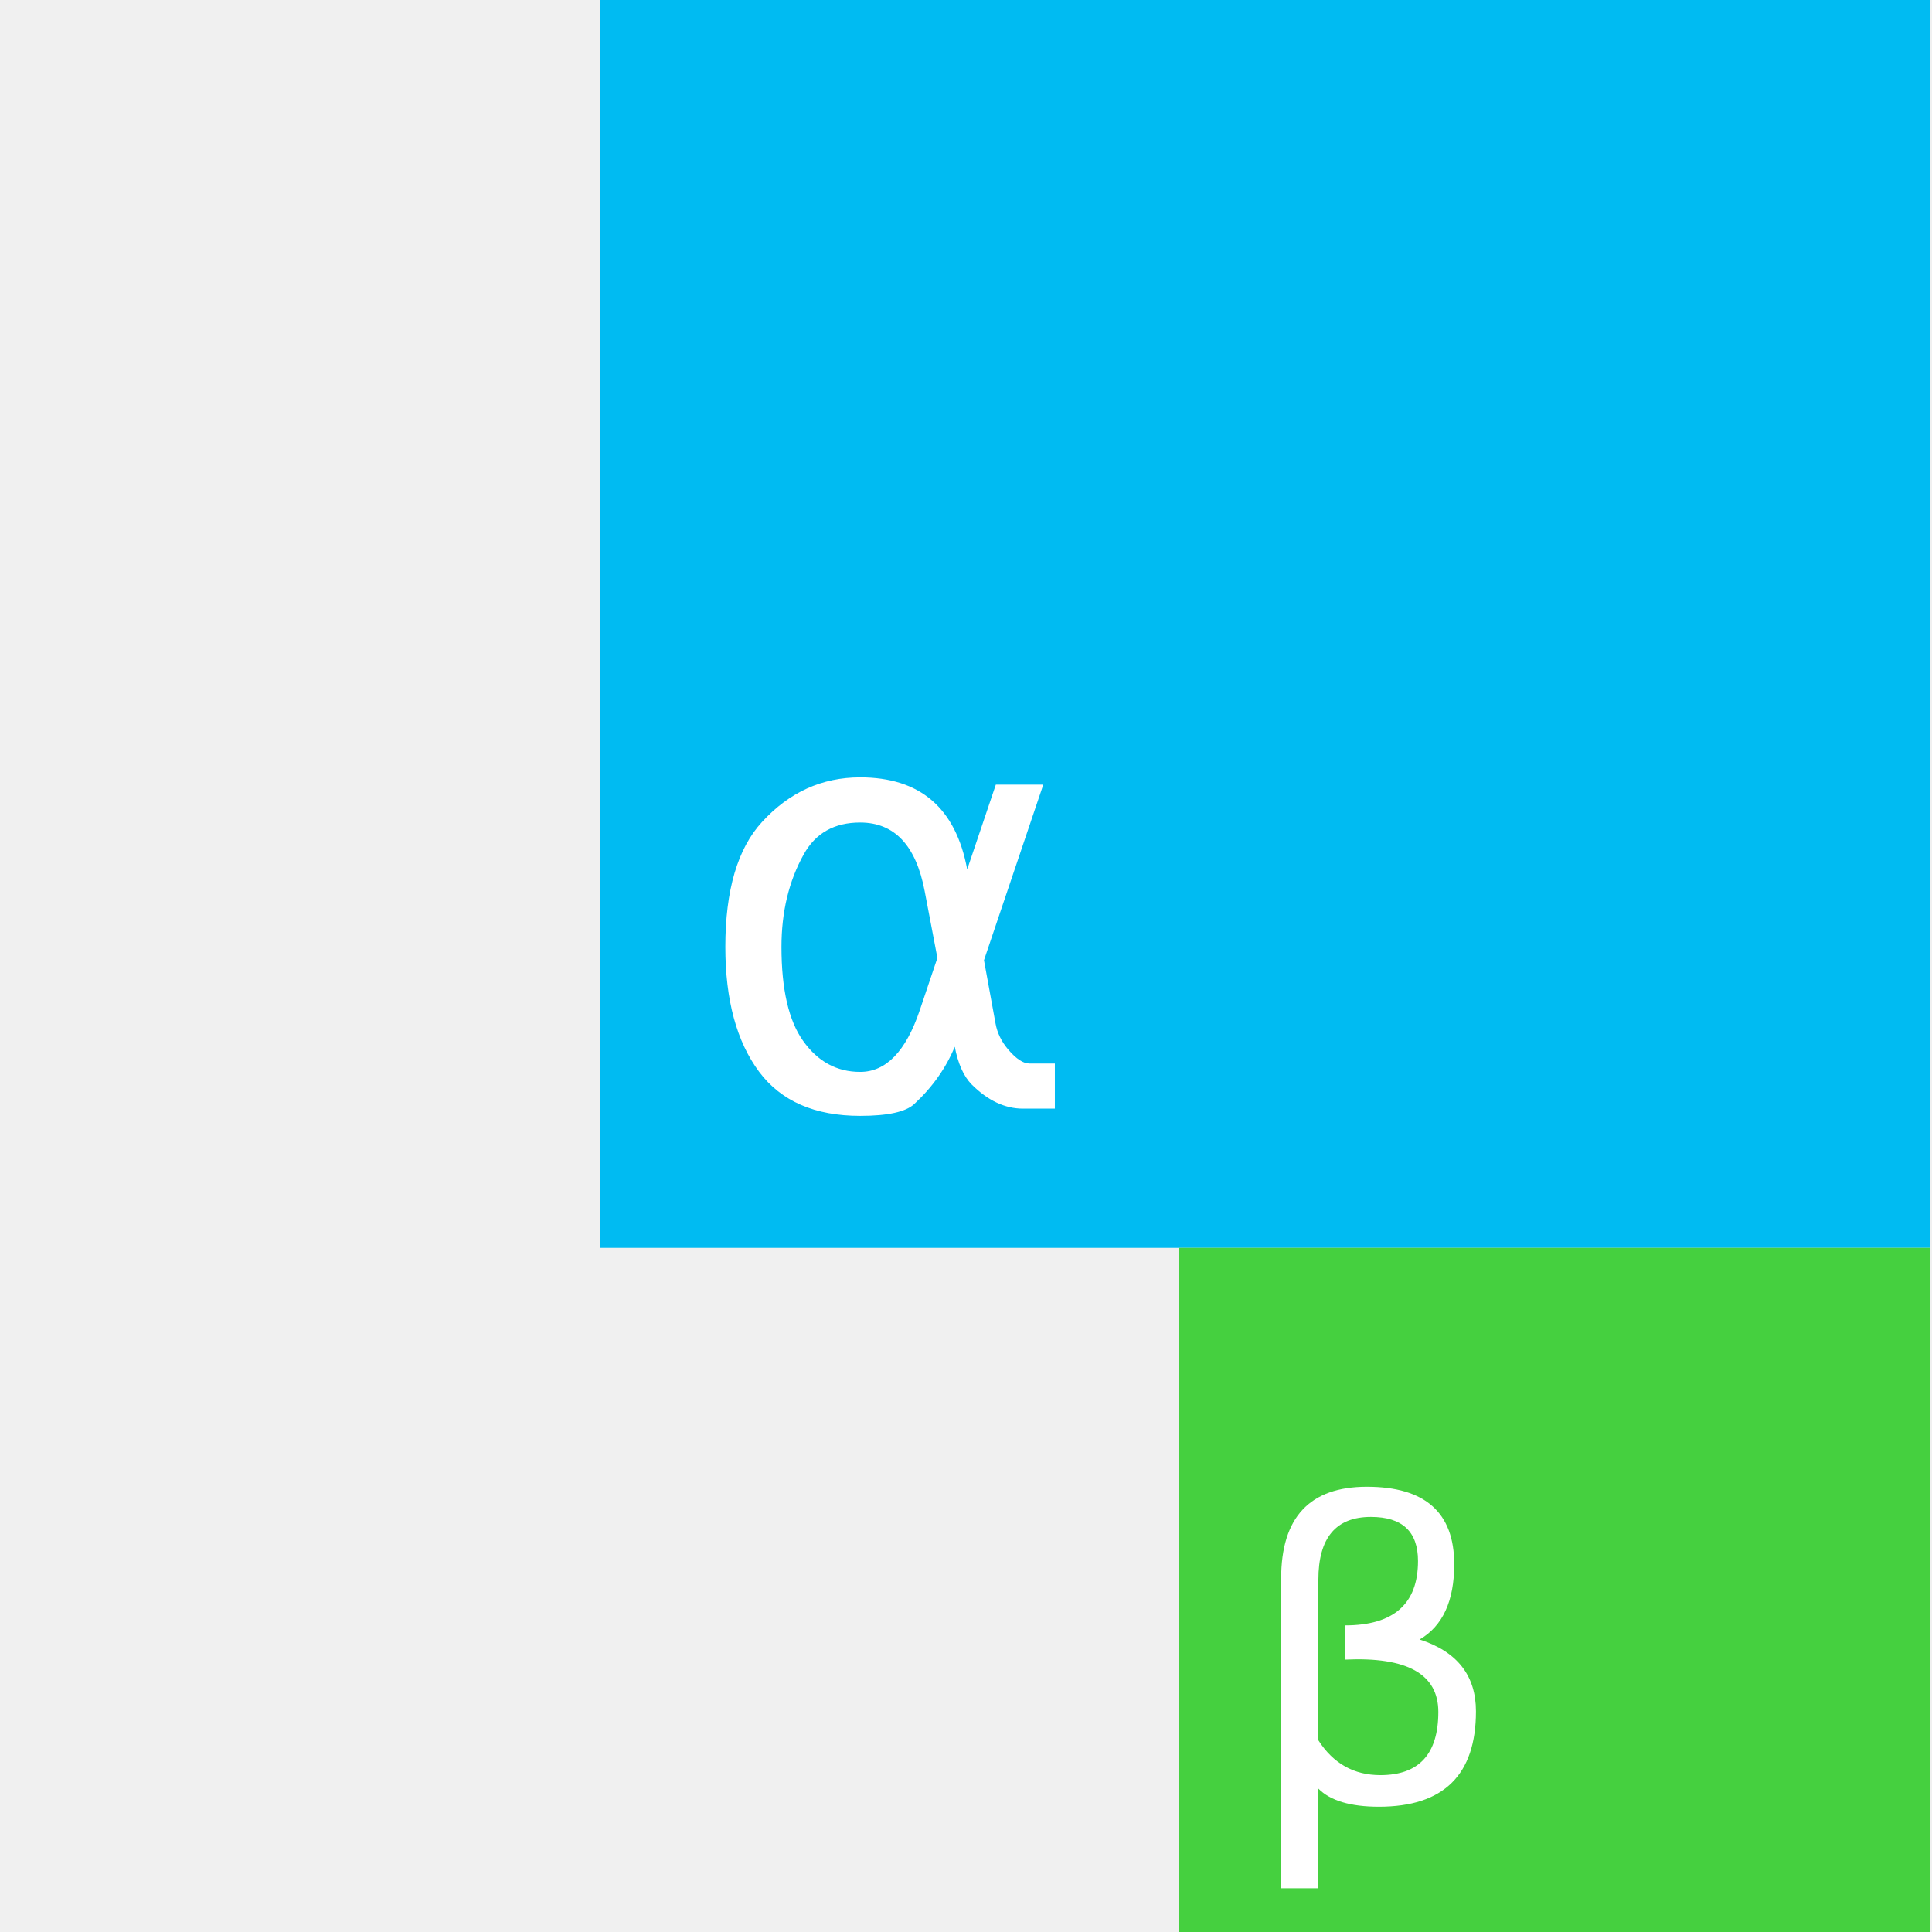
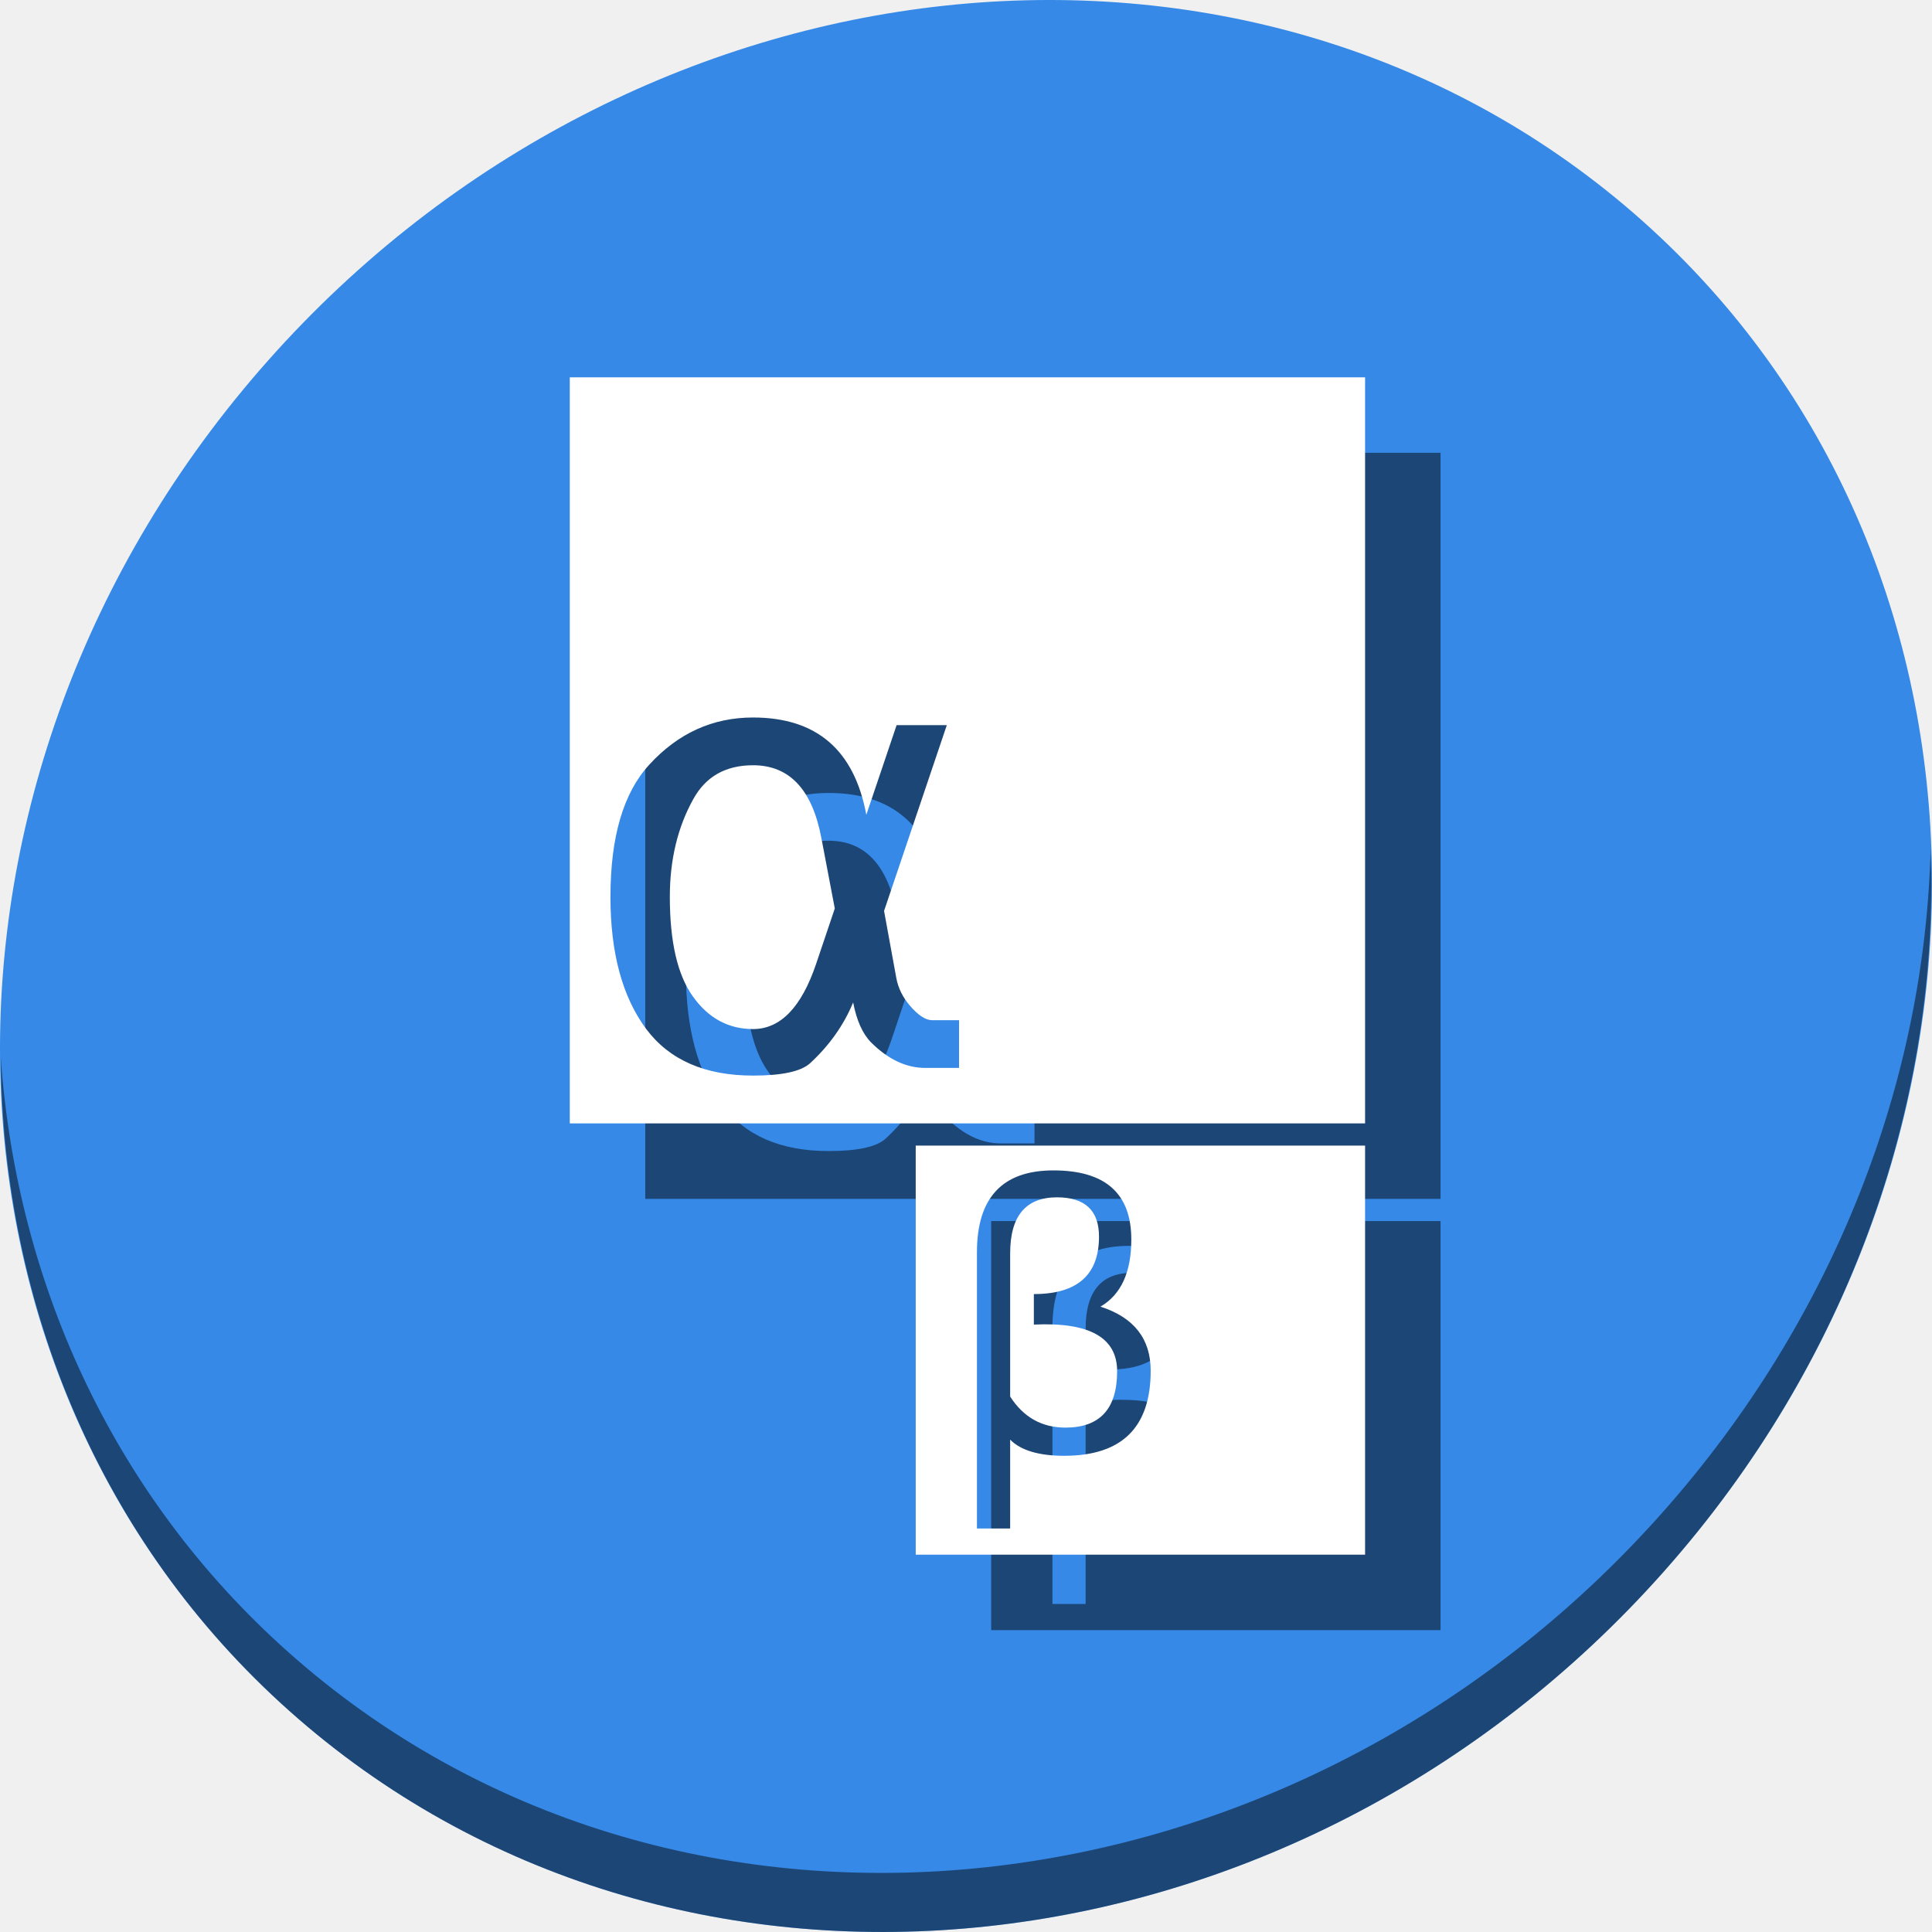
- <svg xmlns="http://www.w3.org/2000/svg" version="1.1" id="Layer_1" x="0px" y="0px" viewBox="0 0 500 500" xml:space="preserve" width="100%" height="100%">
+ <svg xmlns="http://www.w3.org/2000/svg" version="1.1" id="Layer_1" x="0px" y="0px" viewBox="0 0 512 512" xml:space="preserve" width="512" height="512">
  <defs id="defs55" />
-   <g id="g23" transform="translate(0,39.767)" />
-   <g id="g25" transform="translate(0,39.767)" />
-   <g id="g27" transform="translate(0,39.767)" />
-   <g id="g29" transform="translate(0,39.767)" />
-   <g id="g31" transform="translate(0,39.767)" />
-   <g id="g33" transform="translate(0,39.767)" />
-   <g id="g35" transform="translate(0,39.767)" />
-   <g id="g37" transform="translate(0,39.767)" />
-   <g id="g39" transform="translate(0,39.767)" />
-   <g id="g41" transform="translate(0,39.767)" />
-   <g id="g43" transform="translate(0,39.767)" />
-   <g id="g45" transform="translate(0,39.767)" />
-   <g id="g47" transform="translate(0,39.767)" />
-   <g id="g49" transform="translate(0,39.767)" />
-   <g id="g51" transform="translate(0,39.767)" />
-   <g id="g4566">
-     <rect ry="0" y="0" x="155.319" height="322.943" width="344.252" id="rect2986-6" style="fill:#00bbf2;fill-opacity:1;fill-rule:evenodd;stroke:none;stroke-width:0.745" />
-     <rect ry="0" y="322.943" x="305.058" height="177.057" width="194.513" id="rect2986-7" style="fill:#45d03f;fill-opacity:1;fill-rule:evenodd;stroke:none;stroke-width:0.414" />
-     <g id="flowRoot4522" style="font-style:normal;font-weight:normal;font-size:40px;line-height:1.25;font-family:sans-serif;letter-spacing:0px;word-spacing:0px;fill:#000000;fill-opacity:1;stroke:none" transform="matrix(3.830424,0,0,3.830424,-615.1137,-284.54)" aria-label="α">
-       <path id="path4554" style="font-style:normal;font-variant:normal;font-weight:normal;font-stretch:normal;font-size:40.03px;font-family:sans-serif;-inkscape-font-specification:sans-serif;fill:#ffffff" d="m 223.921,139.005 -0.86,-4.515 q -0.88,-4.632 -4.359,-4.632 -2.619,0 -3.811,2.15 -1.505,2.697 -1.505,6.255 0,4.3 1.466,6.352 1.486,2.091 3.851,2.091 2.619,0 4.026,-4.163 z m 2.013,-5.981 1.935,-5.727 h 3.206 l -4.007,11.864 0.782,4.281 q 0.176,0.958 0.86,1.759 0.801,0.938 1.427,0.938 h 1.72 v 3.049 h -2.15 q -1.837,0 -3.479,-1.642 -0.801,-0.821 -1.134,-2.541 -0.899,2.17 -2.736,3.87 -0.86,0.801 -3.655,0.801 -4.593,0 -6.822,-2.971 -2.287,-3.069 -2.287,-8.444 0,-5.747 2.482,-8.444 2.756,-3.01 6.626,-3.01 6.079,0 7.232,6.216 z" />
+   <g id="g23" transform="translate(0,550.767)" />
+   <g id="g25" transform="translate(0,550.767)" />
+   <g id="g27" transform="translate(0,550.767)" />
+   <g id="g29" transform="translate(0,550.767)" />
+   <g id="g31" transform="translate(0,550.767)" />
+   <g id="g33" transform="translate(0,550.767)" />
+   <g id="g35" transform="translate(0,550.767)" />
+   <g id="g37" transform="translate(0,550.767)" />
+   <g id="g39" transform="translate(0,550.767)" />
+   <g id="g41" transform="translate(0,550.767)" />
+   <g id="g43" transform="translate(0,550.767)" />
+   <g id="g45" transform="translate(0,550.767)" />
+   <g id="g47" transform="translate(0,550.767)" />
+   <g id="g49" transform="translate(0,550.767)" />
+   <g id="g51" transform="translate(0,550.767)" />
+   <g aria-label="α" transform="matrix(6.777758,0,0,6.777758,-545.3844,-187.7831)" style="font-style:normal;font-weight:normal;font-size:40px;line-height:1.25;font-family:sans-serif;letter-spacing:0px;word-spacing:0px;fill:#000000;fill-opacity:1;stroke:none" id="flowRoot4522" />
+   <g aria-label="β" transform="matrix(5.713955,0,0,5.713955,-166.0724,127.7224)" style="font-style:normal;font-weight:normal;font-size:40px;line-height:1.25;font-family:sans-serif;letter-spacing:0px;word-spacing:0px;fill:#000000;fill-opacity:1;stroke:none" id="flowRoot4522-3" />
+   <g id="g919">
+     <path id="path1148" d="M 432.913,56.474 C 535.106,145.049 538.74,306.174 441.03,416.373 343.32,526.572 181.28,544.101 79.087,455.526 -23.106,366.951 -26.74,205.826 70.97,95.627 168.68,-14.572 330.72,-32.101 432.913,56.474 Z" style="fill:#3689e6;fill-opacity:1;stroke-width:11.11" />
+     <path id="path1150" d="m 511.635,224.904 c -1.551,61.312 -25.161,124.155 -70.966,175.814 C 342.959,510.917 180.919,528.446 78.726,439.871 30.827,398.356 4.497,340.923 0.194,280.229 0.799,346.586 27.117,410.482 79.079,455.519 c 102.193,88.575 264.241,71.037 361.943,-39.153 49.705,-56.058 73.005,-125.291 70.613,-191.462 z" style="opacity:1;fill:#000000;fill-opacity:0.49;stroke-width:11.11" />
+     <g style="fill:#000000;fill-opacity:0.49" transform="translate(20,20)" id="g104">
+       <path id="path100" d="M 151,100 V 297.714 H 361.76 V 100 Z m 48.572,90.146 c 16.816,0 26.82,8.598 30.01,25.792 l 8.029,-23.764 h 13.302 l -16.627,49.232 3.244,17.763 c 0.487,2.65 1.677,5.082 3.569,7.299 2.217,2.595 4.19,3.893 5.92,3.893 h 7.137 v 12.652 h -8.921 c -5.083,0 -9.896,-2.27 -14.438,-6.812 -2.217,-2.271 -3.785,-5.786 -4.704,-10.544 -2.487,6.002 -6.272,11.355 -11.355,16.059 -2.379,2.217 -7.435,3.325 -15.167,3.325 -12.707,0 -22.142,-4.109 -28.306,-12.328 -6.326,-8.489 -9.49,-20.168 -9.49,-35.038 0,-15.897 3.433,-27.576 10.3,-35.038 7.624,-8.327 16.789,-12.491 27.495,-12.491 z m 0,12.652 c -7.246,0 -12.518,2.975 -15.816,8.923 -4.163,7.462 -6.244,16.113 -6.244,25.954 0,11.896 2.027,20.682 6.083,26.359 4.109,5.786 9.435,8.679 15.978,8.679 7.246,0 12.815,-5.759 16.708,-17.276 l 4.947,-14.68 -3.568,-18.735 c -2.433,-12.815 -8.462,-19.223 -18.087,-19.223 z" style="fill:#000000;fill-opacity:0.49;fill-rule:evenodd;stroke:none;stroke-width:0.456" />
+       <path id="path102" d="M 242.675,303.601 V 412 H 361.76 V 303.601 Z m 36.49,6.568 c 13.763,0 20.643,6.104 20.643,18.313 0,8.689 -2.727,14.619 -8.181,17.79 8.879,2.854 13.318,8.514 13.318,16.981 0,15.031 -7.641,22.547 -22.926,22.547 -6.723,0 -11.496,-1.428 -14.318,-4.282 v 23.546 h -8.8 v -73.204 c 0,-14.46 6.754,-21.691 20.263,-21.691 z m 0.951,7.135 c -8.277,0 -12.414,4.947 -12.414,14.841 v 37.958 c 3.52,5.486 8.403,8.229 14.65,8.229 9.133,0 13.699,-4.979 13.699,-14.936 0,-8.942 -7.356,-13.064 -22.07,-12.366 v -8.087 c 11.511,0 17.267,-5.073 17.267,-15.221 0,-6.945 -3.711,-10.417 -11.131,-10.417 z" style="fill:#000000;fill-opacity:0.49;fill-rule:evenodd;stroke:none;stroke-width:0.254" />
    </g>
-     <g id="flowRoot4522-3" style="font-style:normal;font-weight:normal;font-size:40px;line-height:1.25;font-family:sans-serif;letter-spacing:0px;word-spacing:0px;fill:#000000;fill-opacity:1;stroke:none" transform="matrix(3.830424,0,0,3.830424,-472.8096,-104.8693)" aria-label="β">
-       <path id="path4557" style="font-style:normal;font-variant:normal;font-weight:normal;font-stretch:normal;font-size:27.847px;font-family:sans-serif;-inkscape-font-specification:sans-serif;fill:#ffffff" d="m 212.511,148.224 v 6.731 h -2.515 v -20.926 q 0,-6.2 5.792,-6.2 5.901,0 5.901,5.235 0,3.726 -2.339,5.085 3.807,1.224 3.807,4.854 0,6.445 -6.554,6.445 -2.883,0 -4.093,-1.224 z m 0,-3.263 q 1.509,2.352 4.188,2.352 3.916,0 3.916,-4.27 0,-3.834 -6.309,-3.535 v -2.312 q 4.936,0 4.936,-4.351 0,-2.978 -3.182,-2.978 -3.549,0 -3.549,4.242 z" />
+     <g id="g98">
+       <path style="fill:#ffffff;fill-opacity:1;fill-rule:evenodd;stroke:none;stroke-width:0.456" d="M 151,100 V 297.714 H 361.76 V 100 Z m 48.572,90.146 c 16.816,0 26.82,8.598 30.01,25.792 l 8.029,-23.764 h 13.302 l -16.627,49.232 3.244,17.763 c 0.487,2.65 1.677,5.082 3.569,7.299 2.217,2.595 4.19,3.893 5.92,3.893 h 7.137 v 12.652 h -8.921 c -5.083,0 -9.896,-2.27 -14.438,-6.812 -2.217,-2.271 -3.785,-5.786 -4.704,-10.544 -2.487,6.002 -6.272,11.355 -11.355,16.059 -2.379,2.217 -7.435,3.325 -15.167,3.325 -12.707,0 -22.142,-4.109 -28.306,-12.328 -6.326,-8.489 -9.49,-20.168 -9.49,-35.038 0,-15.897 3.433,-27.576 10.3,-35.038 7.624,-8.327 16.789,-12.491 27.495,-12.491 z m 0,12.652 c -7.246,0 -12.518,2.975 -15.816,8.923 -4.163,7.462 -6.244,16.113 -6.244,25.954 0,11.896 2.027,20.682 6.083,26.359 4.109,5.786 9.435,8.679 15.978,8.679 7.246,0 12.815,-5.759 16.708,-17.276 l 4.947,-14.68 -3.568,-18.735 c -2.433,-12.815 -8.462,-19.223 -18.087,-19.223 z" id="rect2986-6" />
+       <path style="fill:#ffffff;fill-opacity:1;fill-rule:evenodd;stroke:none;stroke-width:0.254" d="M 242.675,303.601 V 412 H 361.76 V 303.601 Z m 36.49,6.568 c 13.763,0 20.643,6.104 20.643,18.313 0,8.689 -2.727,14.619 -8.181,17.79 8.879,2.854 13.318,8.514 13.318,16.981 0,15.031 -7.641,22.547 -22.926,22.547 -6.723,0 -11.496,-1.428 -14.318,-4.282 v 23.546 h -8.8 v -73.204 c 0,-14.46 6.754,-21.691 20.263,-21.691 z m 0.951,7.135 c -8.277,0 -12.414,4.947 -12.414,14.841 v 37.958 c 3.52,5.486 8.403,8.229 14.65,8.229 9.133,0 13.699,-4.979 13.699,-14.936 0,-8.942 -7.356,-13.064 -22.07,-12.366 v -8.087 c 11.511,0 17.267,-5.073 17.267,-15.221 0,-6.945 -3.711,-10.417 -11.131,-10.417 z" id="rect2986-7" />
    </g>
  </g>
</svg>
